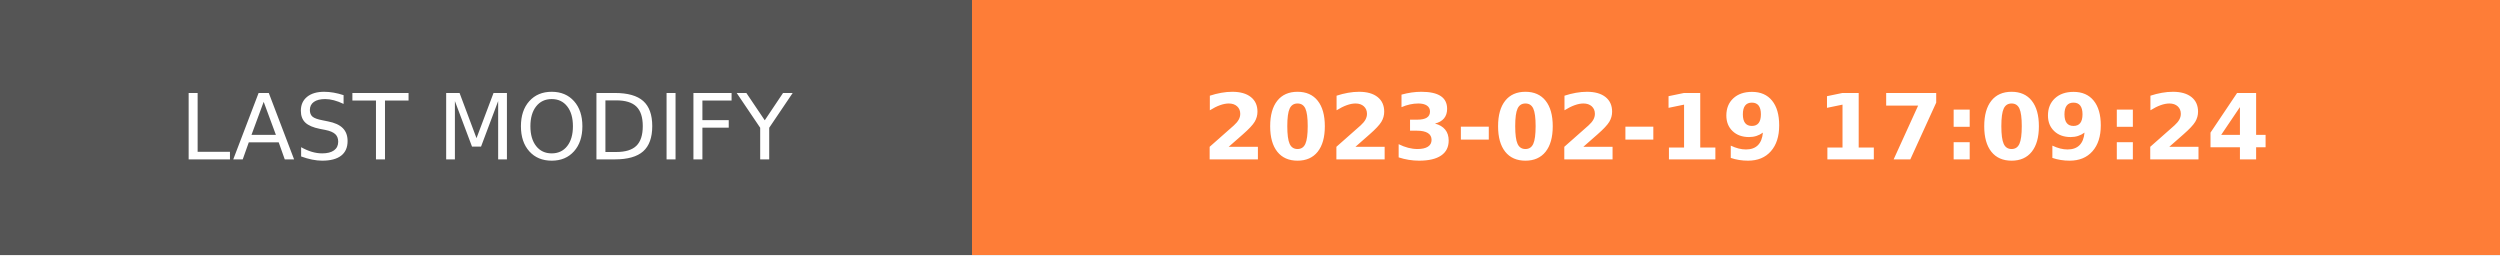
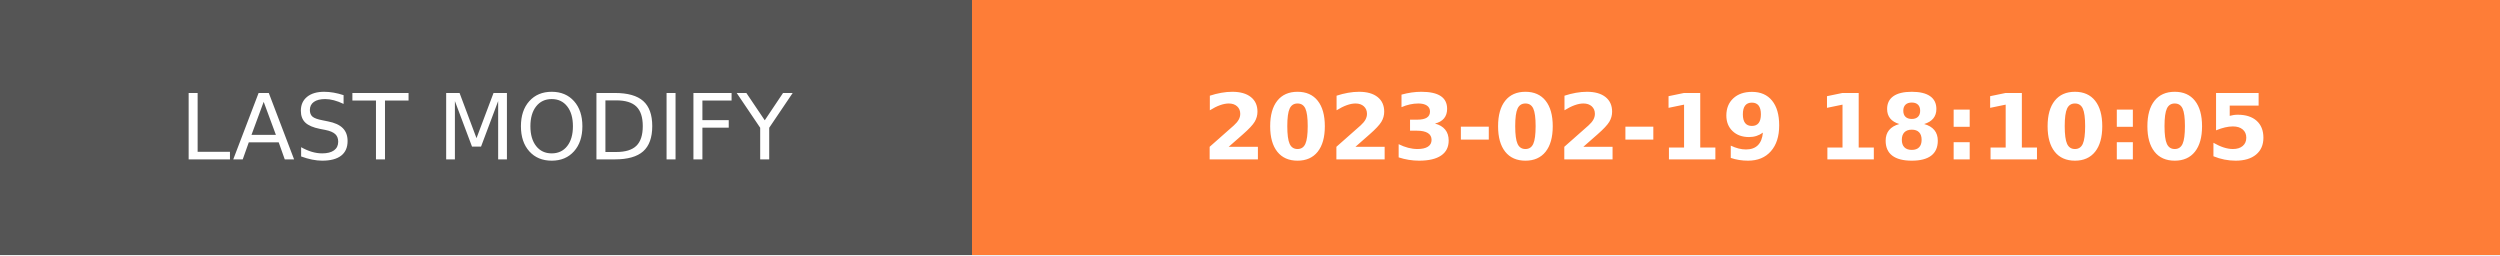
- <svg xmlns="http://www.w3.org/2000/svg" width="274.5" height="28" role="img" aria-label="LAST MODIFY: 2023-02-19 17:09:24">
+ <svg xmlns="http://www.w3.org/2000/svg" width="274.5" height="28" role="img" aria-label="LAST MODIFY: 2023-02-19 18:10:05">
  <g shape-rendering="crispEdges">
    <rect width="106.75" height="28" fill="#555" />
    <rect x="106.75" width="167.75" height="28" fill="#fe7d37" />
  </g>
  <g fill="#fff" text-anchor="middle" font-family="Verdana,Geneva,DejaVu Sans,sans-serif" text-rendering="geometricPrecision" font-size="100">
    <text transform="scale(.1)" x="533.75" y="175" textLength="827.5" fill="#fff">LAST MODIFY</text>
-     <text transform="scale(.1)" x="1906.25" y="175" textLength="1437.5" fill="#fff" font-weight="bold">2023-02-19 17:09:24</text>
+     <text transform="scale(.1)" x="1906.25" y="175" textLength="1437.5" fill="#fff" font-weight="bold">2023-02-19 18:10:05</text>
  </g>
</svg>
